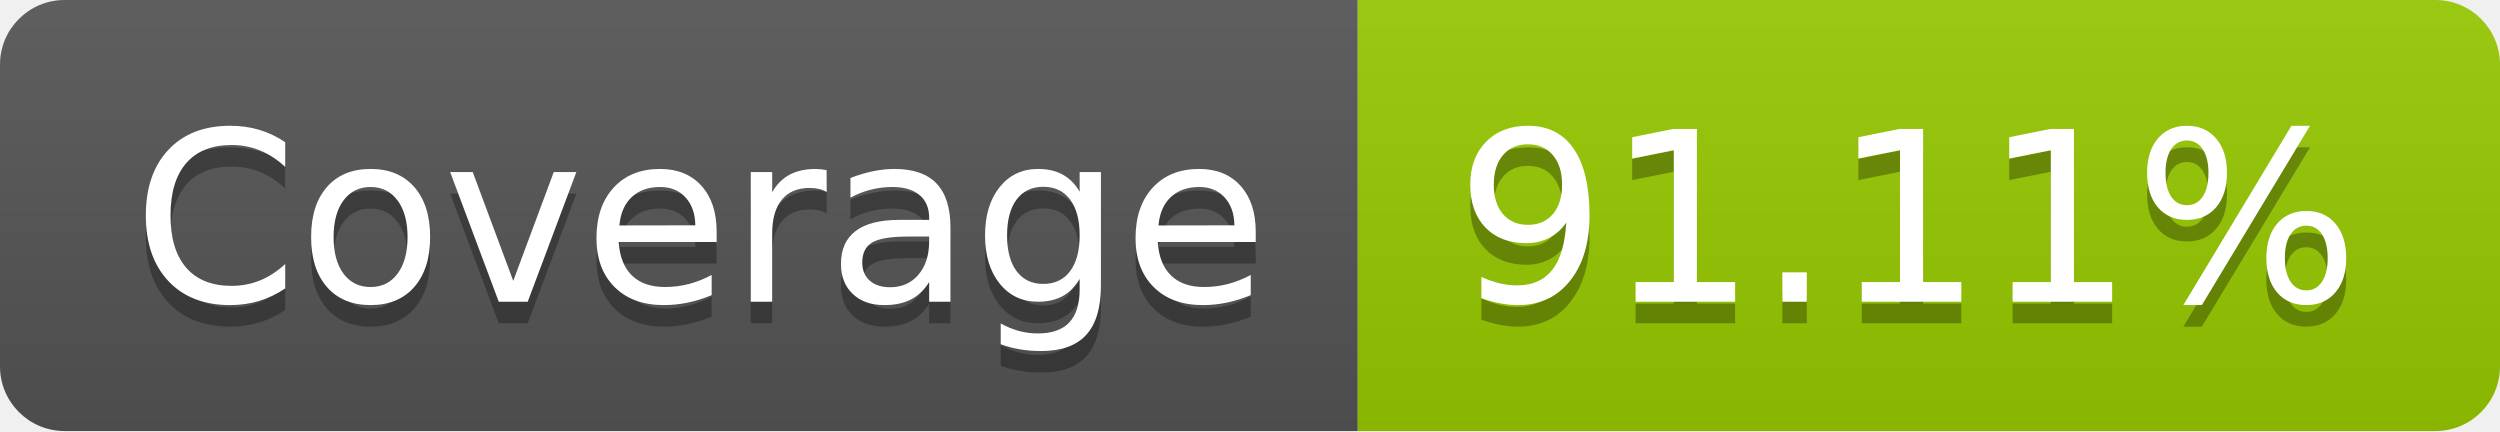
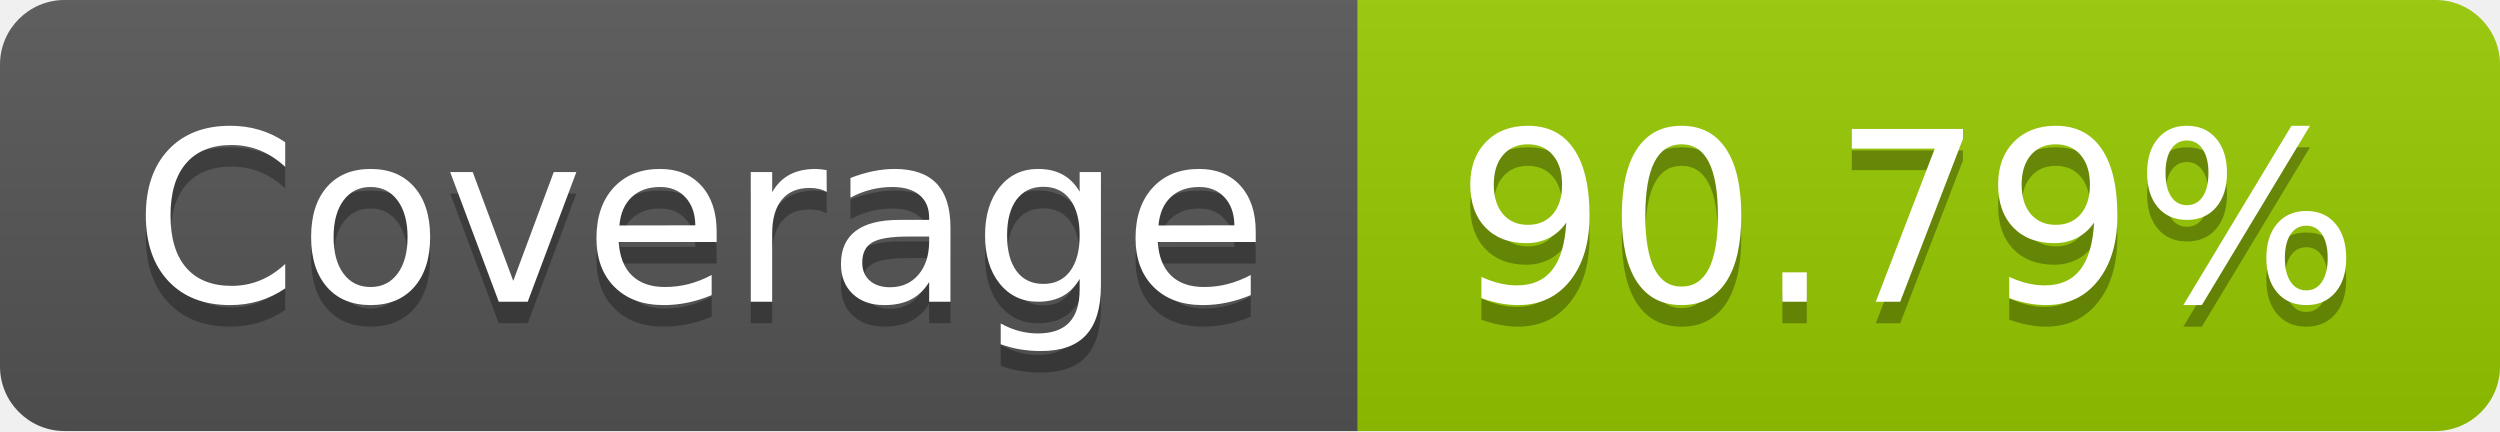
- <svg xmlns="http://www.w3.org/2000/svg" width="116" height="20" role="img" aria-label="Coverage: 91.11%">
+ <svg xmlns="http://www.w3.org/2000/svg" width="116" height="20" role="img" aria-label="Coverage: 90.79%">
  <linearGradient id="s" x2="0" y2="100%">
    <stop offset="0" stop-color="#bbb" stop-opacity=".1" />
    <stop offset="1" stop-opacity=".1" />
  </linearGradient>
  <clipPath id="r">
    <rect width="116" height="20" rx="3" fill="#fff" />
  </clipPath>
  <g clip-path="url(#r)">
    <rect width="63" height="20" fill="#555" />
    <rect x="63" width="53" height="20" fill="#97ca00" />
    <rect width="116" height="20" fill="url(#s)" />
  </g>
  <g fill="#fff" text-anchor="middle" font-family="Verdana,Geneva,DejaVu Sans,sans-serif" text-rendering="geometricPrecision" font-size="110">
    <text aria-hidden="true" x="325" y="150" fill="#010101" fill-opacity=".3" transform="scale(.1)" textLength="530">Coverage</text>
    <text x="325" y="140" transform="scale(.1)" fill="#fff" textLength="530">Coverage</text>
-     <text aria-hidden="true" x="885" y="150" fill="#010101" fill-opacity=".3" transform="scale(.1)" textLength="430">91.11%</text>
-     <text x="885" y="140" transform="scale(.1)" fill="#fff" textLength="430">91.11%</text>
+     <text aria-hidden="true" x="885" y="150" fill="#010101" fill-opacity=".3" transform="scale(.1)" textLength="430">90.79%</text>
+     <text x="885" y="140" transform="scale(.1)" fill="#fff" textLength="430">90.79%</text>
  </g>
</svg>
